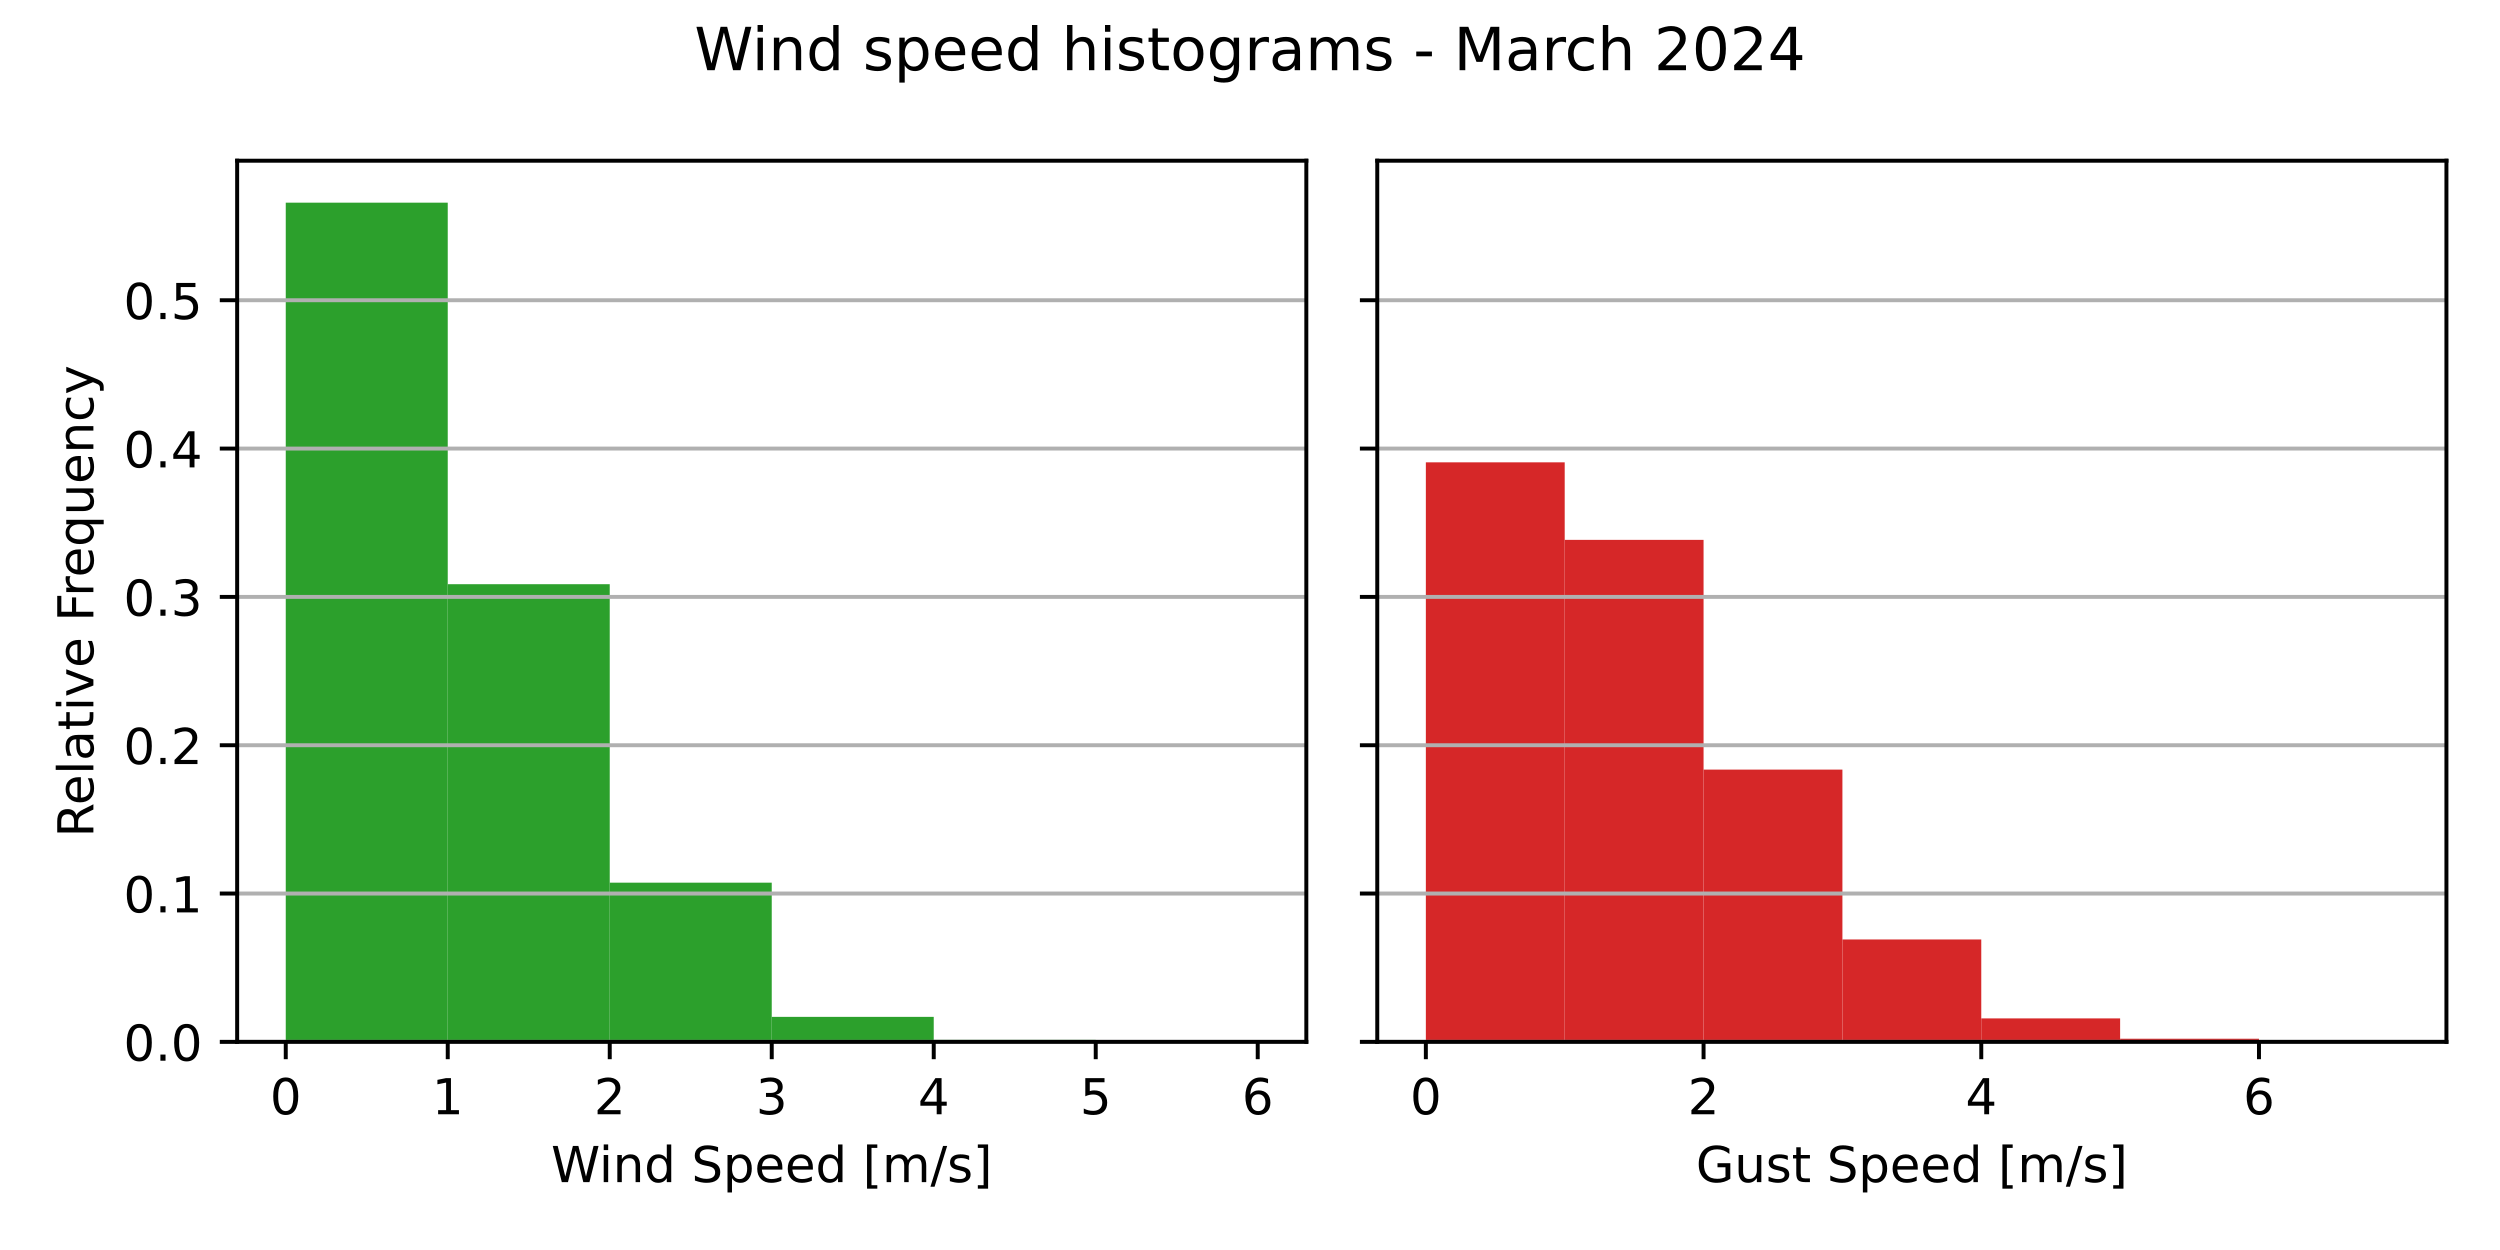
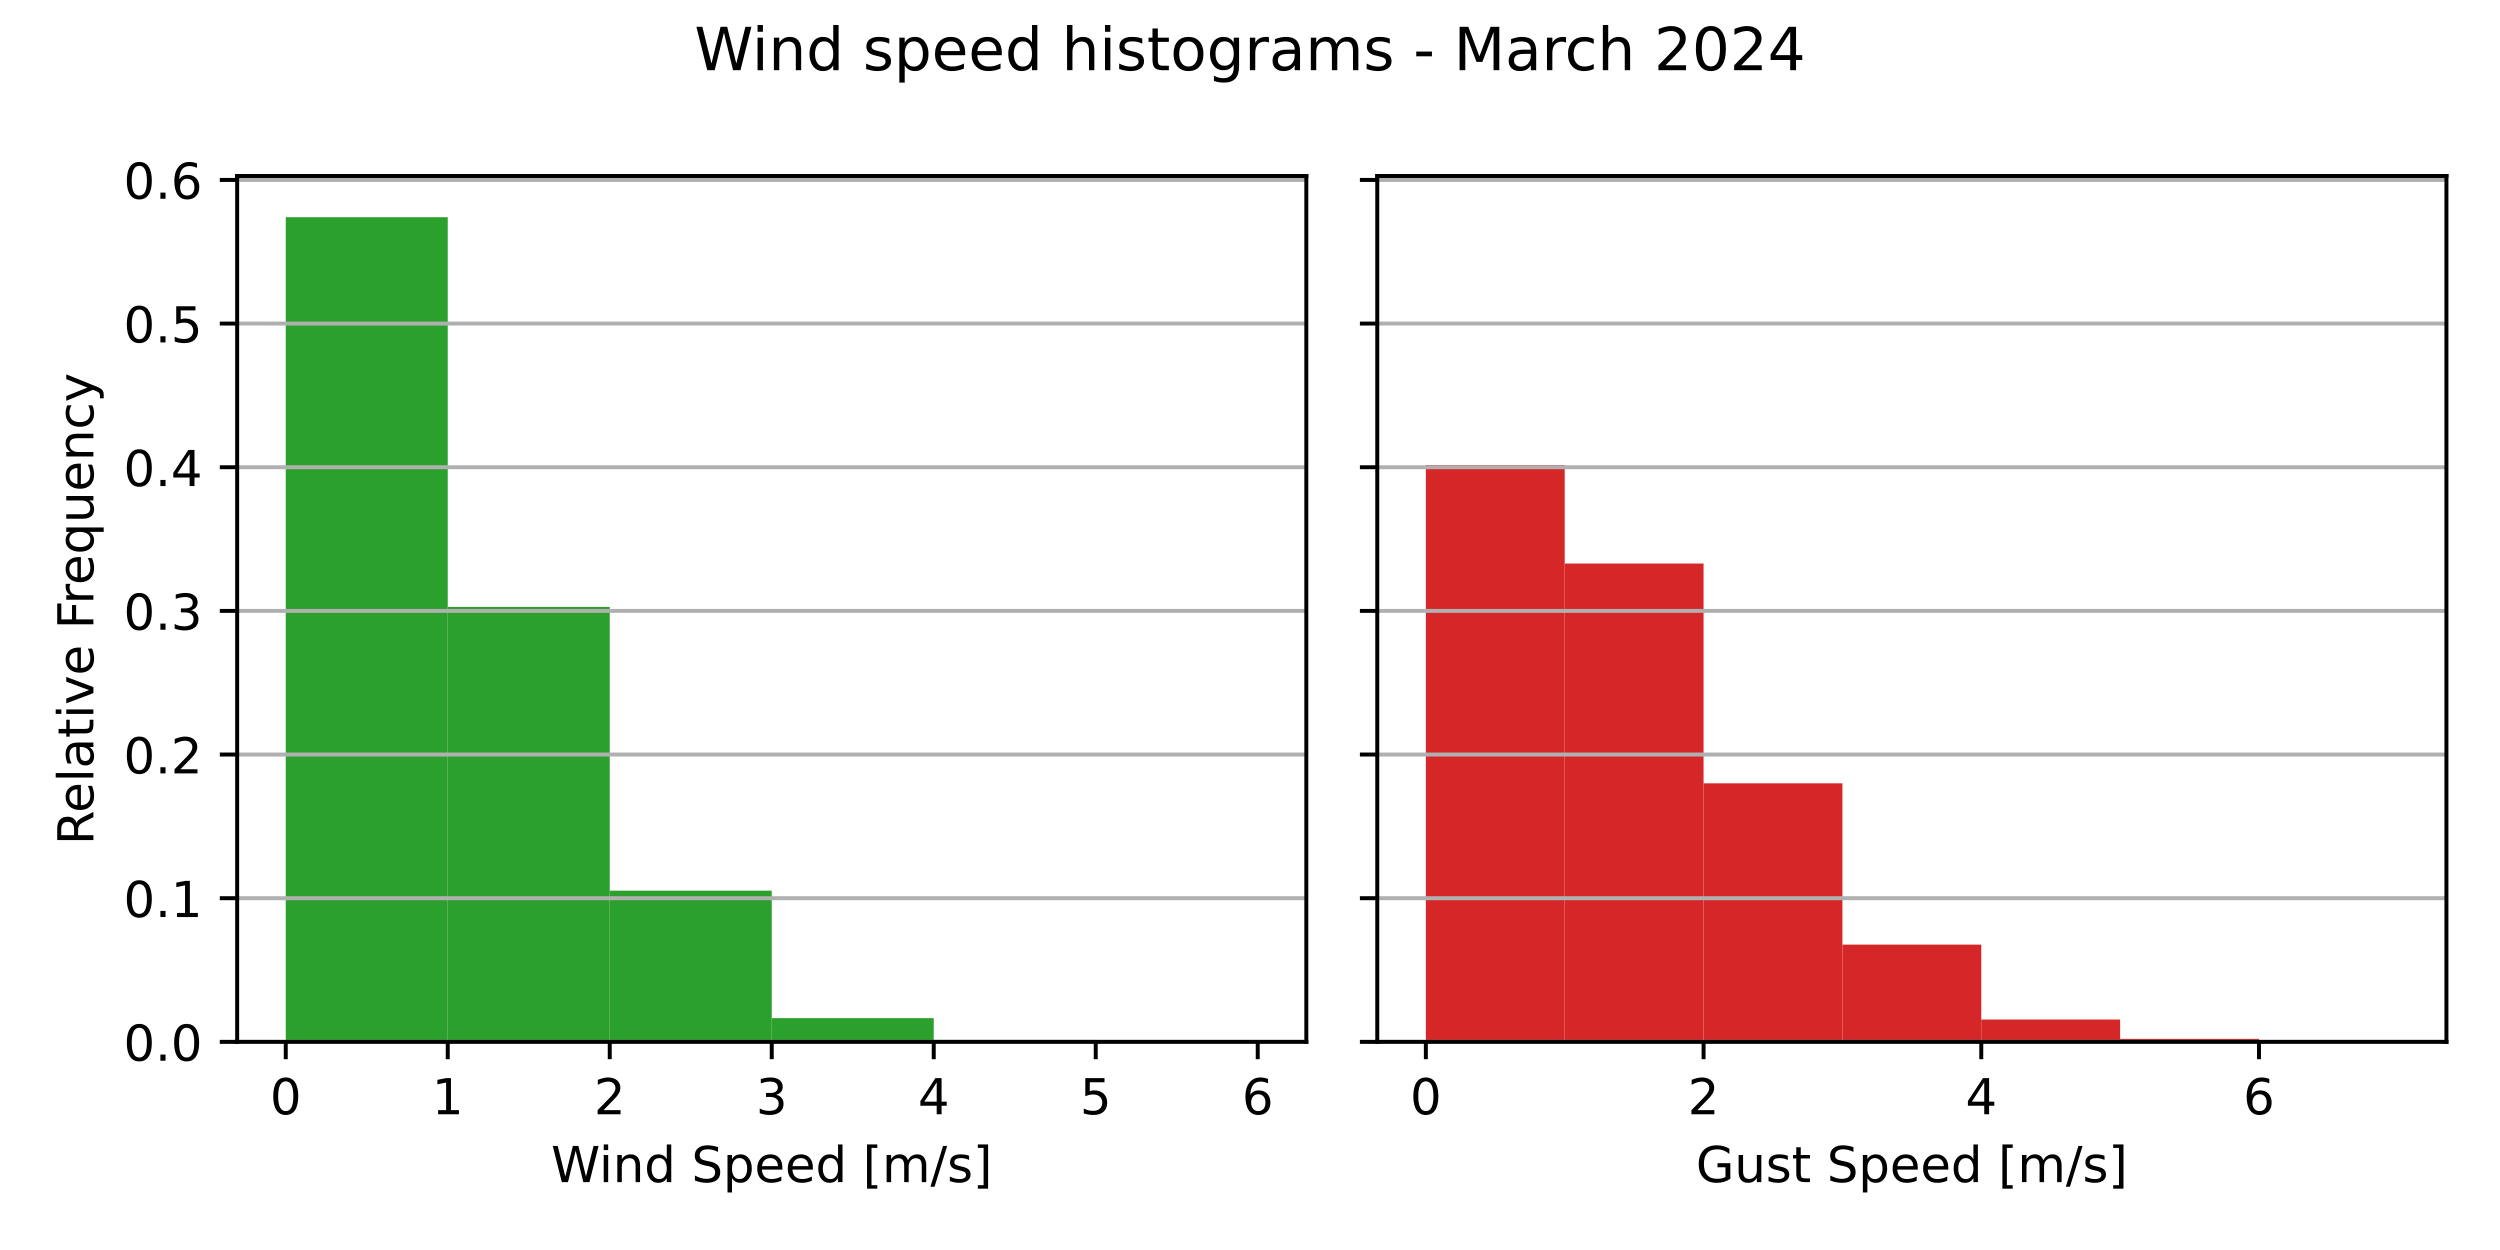
<svg xmlns="http://www.w3.org/2000/svg" xmlns:xlink="http://www.w3.org/1999/xlink" width="504pt" height="252pt" viewBox="0 0 504 252" version="1.1">
  <defs>
    <style type="text/css">*{stroke-linejoin: round; stroke-linecap: butt}</style>
  </defs>
  <g id="figure_1">
    <g id="patch_1">
      <path d="M 0 252  L 504 252  L 504 0  L 0 0  z " style="fill: #ffffff" />
    </g>
    <g id="axes_1">
      <g id="patch_2">
-         <path d="M 47.81 210.04  L 263.355 210.04  L 263.355 32.4  L 47.81 32.4  z " style="fill: #ffffff" />
+         <path d="M 47.81 210.04  L 263.355 210.04  L 263.355 35.479  L 47.81 35.479  z " style="fill: #ffffff" />
      </g>
      <g id="patch_3">
-         <path d="M 57.608 210.04  L 90.266 210.04  L 90.266 40.859  L 57.608 40.859  z " clip-path="url(#p45f4ee5b07)" style="fill: #2ca02c" />
+         <path d="M 57.608 210.04  L 90.266 210.04  L 90.266 43.791  L 57.608 43.791  z " clip-path="url(#p1b93234441)" style="fill: #2ca02c" />
      </g>
      <g id="patch_4">
-         <path d="M 90.266 210.04  L 122.924 210.04  L 122.924 117.781  L 90.266 117.781  z " clip-path="url(#p45f4ee5b07)" style="fill: #2ca02c" />
+         <path d="M 90.266 210.04  L 122.924 210.04  L 122.924 122.357  L 90.266 122.357  z " clip-path="url(#p1b93234441)" style="fill: #2ca02c" />
      </g>
      <g id="patch_5">
-         <path d="M 122.924 210.04  L 155.583 210.04  L 155.583 177.942  L 122.924 177.942  z " clip-path="url(#p45f4ee5b07)" style="fill: #2ca02c" />
+         <path d="M 122.924 210.04  L 155.583 210.04  L 155.583 179.562  L 122.924 179.562  z " clip-path="url(#p1b93234441)" style="fill: #2ca02c" />
      </g>
      <g id="patch_6">
-         <path d="M 155.583 210.04  L 188.241 210.04  L 188.241 205.005  L 155.583 205.005  z " clip-path="url(#p45f4ee5b07)" style="fill: #2ca02c" />
+         <path d="M 155.583 210.04  L 188.241 210.04  L 188.241 205.259  L 155.583 205.259  z " clip-path="url(#p1b93234441)" style="fill: #2ca02c" />
      </g>
      <g id="patch_7">
-         <path d="M 188.241 210.04  L 220.899 210.04  L 220.899 209.636  L 188.241 209.636  z " clip-path="url(#p45f4ee5b07)" style="fill: #2ca02c" />
+         <path d="M 188.241 210.04  L 220.899 210.04  L 220.899 209.657  L 188.241 209.657  z " clip-path="url(#p1b93234441)" style="fill: #2ca02c" />
      </g>
      <g id="patch_8">
-         <path d="M 220.899 210.04  L 253.558 210.04  L 253.558 209.998  L 220.899 209.998  z " clip-path="url(#p45f4ee5b07)" style="fill: #2ca02c" />
+         <path d="M 220.899 210.04  L 253.558 210.04  L 253.558 210  L 220.899 210  z " clip-path="url(#p1b93234441)" style="fill: #2ca02c" />
      </g>
      <g id="matplotlib.axis_1">
        <g id="xtick_1">
          <g id="line2d_1">
            <defs>
-               <path id="m71403315a8" d="M 0 0  L 0 3.5  " style="stroke: #000000; stroke-width: 0.8" />
+               <path id="md7fc8e900c" d="M 0 0  L 0 3.5  " style="stroke: #000000; stroke-width: 0.8" />
            </defs>
            <g>
-               <use xlink:href="#m71403315a8" x="57.608" y="210.04" style="stroke: #000000; stroke-width: 0.8" />
+               <use xlink:href="#md7fc8e900c" x="57.608" y="210.04" style="stroke: #000000; stroke-width: 0.8" />
            </g>
          </g>
          <g id="text_1">
            <g transform="translate(54.42625 224.6384) scale(0.1 -0.1)">
              <defs>
                <path id="DejaVuSans-30" d="M 2034 4250  Q 1547 4250 1301 3770  Q 1056 3291 1056 2328  Q 1056 1369 1301 889  Q 1547 409 2034 409  Q 2525 409 2770 889  Q 3016 1369 3016 2328  Q 3016 3291 2770 3770  Q 2525 4250 2034 4250  z M 2034 4750  Q 2819 4750 3233 4129  Q 3647 3509 3647 2328  Q 3647 1150 3233 529  Q 2819 -91 2034 -91  Q 1250 -91 836 529  Q 422 1150 422 2328  Q 422 3509 836 4129  Q 1250 4750 2034 4750  z " transform="scale(0.015625)" />
              </defs>
              <use xlink:href="#DejaVuSans-30" />
            </g>
          </g>
        </g>
        <g id="xtick_2">
          <g id="line2d_2">
            <g>
-               <use xlink:href="#m71403315a8" x="90.266" y="210.04" style="stroke: #000000; stroke-width: 0.8" />
+               <use xlink:href="#md7fc8e900c" x="90.266" y="210.04" style="stroke: #000000; stroke-width: 0.8" />
            </g>
          </g>
          <g id="text_2">
            <g transform="translate(87.08458 224.6384) scale(0.1 -0.1)">
              <defs>
                <path id="DejaVuSans-31" d="M 794 531  L 1825 531  L 1825 4091  L 703 3866  L 703 4441  L 1819 4666  L 2450 4666  L 2450 531  L 3481 531  L 3481 0  L 794 0  L 794 531  z " transform="scale(0.015625)" />
              </defs>
              <use xlink:href="#DejaVuSans-31" />
            </g>
          </g>
        </g>
        <g id="xtick_3">
          <g id="line2d_3">
            <g>
-               <use xlink:href="#m71403315a8" x="122.924" y="210.04" style="stroke: #000000; stroke-width: 0.8" />
+               <use xlink:href="#md7fc8e900c" x="122.924" y="210.04" style="stroke: #000000; stroke-width: 0.8" />
            </g>
          </g>
          <g id="text_3">
            <g transform="translate(119.7429 224.6384) scale(0.1 -0.1)">
              <defs>
                <path id="DejaVuSans-32" d="M 1228 531  L 3431 531  L 3431 0  L 469 0  L 469 531  Q 828 903 1448 1529  Q 2069 2156 2228 2338  Q 2531 2678 2651 2914  Q 2772 3150 2772 3378  Q 2772 3750 2511 3984  Q 2250 4219 1831 4219  Q 1534 4219 1204 4116  Q 875 4013 500 3803  L 500 4441  Q 881 4594 1212 4672  Q 1544 4750 1819 4750  Q 2544 4750 2975 4387  Q 3406 4025 3406 3419  Q 3406 3131 3298 2873  Q 3191 2616 2906 2266  Q 2828 2175 2409 1742  Q 1991 1309 1228 531  z " transform="scale(0.015625)" />
              </defs>
              <use xlink:href="#DejaVuSans-32" />
            </g>
          </g>
        </g>
        <g id="xtick_4">
          <g id="line2d_4">
            <g>
-               <use xlink:href="#m71403315a8" x="155.583" y="210.04" style="stroke: #000000; stroke-width: 0.8" />
+               <use xlink:href="#md7fc8e900c" x="155.583" y="210.04" style="stroke: #000000; stroke-width: 0.8" />
            </g>
          </g>
          <g id="text_4">
            <g transform="translate(152.4013 224.6384) scale(0.1 -0.1)">
              <defs>
                <path id="DejaVuSans-33" d="M 2597 2516  Q 3050 2419 3304 2112  Q 3559 1806 3559 1356  Q 3559 666 3084 287  Q 2609 -91 1734 -91  Q 1441 -91 1130 -33  Q 819 25 488 141  L 488 750  Q 750 597 1062 519  Q 1375 441 1716 441  Q 2309 441 2620 675  Q 2931 909 2931 1356  Q 2931 1769 2642 2001  Q 2353 2234 1838 2234  L 1294 2234  L 1294 2753  L 1863 2753  Q 2328 2753 2575 2939  Q 2822 3125 2822 3475  Q 2822 3834 2567 4026  Q 2313 4219 1838 4219  Q 1578 4219 1281 4162  Q 984 4106 628 3988  L 628 4550  Q 988 4650 1302 4700  Q 1616 4750 1894 4750  Q 2613 4750 3031 4423  Q 3450 4097 3450 3541  Q 3450 3153 3228 2886  Q 3006 2619 2597 2516  z " transform="scale(0.015625)" />
              </defs>
              <use xlink:href="#DejaVuSans-33" />
            </g>
          </g>
        </g>
        <g id="xtick_5">
          <g id="line2d_5">
            <g>
-               <use xlink:href="#m71403315a8" x="188.241" y="210.04" style="stroke: #000000; stroke-width: 0.8" />
+               <use xlink:href="#md7fc8e900c" x="188.241" y="210.04" style="stroke: #000000; stroke-width: 0.8" />
            </g>
          </g>
          <g id="text_5">
            <g transform="translate(185.0596 224.6384) scale(0.1 -0.1)">
              <defs>
                <path id="DejaVuSans-34" d="M 2419 4116  L 825 1625  L 2419 1625  L 2419 4116  z M 2253 4666  L 3047 4666  L 3047 1625  L 3713 1625  L 3713 1100  L 3047 1100  L 3047 0  L 2419 0  L 2419 1100  L 313 1100  L 313 1709  L 2253 4666  z " transform="scale(0.015625)" />
              </defs>
              <use xlink:href="#DejaVuSans-34" />
            </g>
          </g>
        </g>
        <g id="xtick_6">
          <g id="line2d_6">
            <g>
-               <use xlink:href="#m71403315a8" x="220.899" y="210.04" style="stroke: #000000; stroke-width: 0.8" />
+               <use xlink:href="#md7fc8e900c" x="220.899" y="210.04" style="stroke: #000000; stroke-width: 0.8" />
            </g>
          </g>
          <g id="text_6">
            <g transform="translate(217.7179 224.6384) scale(0.1 -0.1)">
              <defs>
                <path id="DejaVuSans-35" d="M 691 4666  L 3169 4666  L 3169 4134  L 1269 4134  L 1269 2991  Q 1406 3038 1543 3061  Q 1681 3084 1819 3084  Q 2600 3084 3056 2656  Q 3513 2228 3513 1497  Q 3513 744 3044 326  Q 2575 -91 1722 -91  Q 1428 -91 1123 -41  Q 819 9 494 109  L 494 744  Q 775 591 1075 516  Q 1375 441 1709 441  Q 2250 441 2565 725  Q 2881 1009 2881 1497  Q 2881 1984 2565 2268  Q 2250 2553 1709 2553  Q 1456 2553 1204 2497  Q 953 2441 691 2322  L 691 4666  z " transform="scale(0.015625)" />
              </defs>
              <use xlink:href="#DejaVuSans-35" />
            </g>
          </g>
        </g>
        <g id="xtick_7">
          <g id="line2d_7">
            <g>
-               <use xlink:href="#m71403315a8" x="253.558" y="210.04" style="stroke: #000000; stroke-width: 0.8" />
+               <use xlink:href="#md7fc8e900c" x="253.558" y="210.04" style="stroke: #000000; stroke-width: 0.8" />
            </g>
          </g>
          <g id="text_7">
            <g transform="translate(250.3762 224.6384) scale(0.1 -0.1)">
              <defs>
                <path id="DejaVuSans-36" d="M 2113 2584  Q 1688 2584 1439 2293  Q 1191 2003 1191 1497  Q 1191 994 1439 701  Q 1688 409 2113 409  Q 2538 409 2786 701  Q 3034 994 3034 1497  Q 3034 2003 2786 2293  Q 2538 2584 2113 2584  z M 3366 4563  L 3366 3988  Q 3128 4100 2886 4159  Q 2644 4219 2406 4219  Q 1781 4219 1451 3797  Q 1122 3375 1075 2522  Q 1259 2794 1537 2939  Q 1816 3084 2150 3084  Q 2853 3084 3261 2657  Q 3669 2231 3669 1497  Q 3669 778 3244 343  Q 2819 -91 2113 -91  Q 1303 -91 875 529  Q 447 1150 447 2328  Q 447 3434 972 4092  Q 1497 4750 2381 4750  Q 2619 4750 2861 4703  Q 3103 4656 3366 4563  z " transform="scale(0.015625)" />
              </defs>
              <use xlink:href="#DejaVuSans-36" />
            </g>
          </g>
        </g>
        <g id="text_8">
          <g transform="translate(111.1044 238.3166) scale(0.1 -0.1)">
            <defs>
              <path id="DejaVuSans-57" d="M 213 4666  L 850 4666  L 1831 722  L 2809 4666  L 3519 4666  L 4500 722  L 5478 4666  L 6119 4666  L 4947 0  L 4153 0  L 3169 4050  L 2175 0  L 1381 0  L 213 4666  z " transform="scale(0.015625)" />
              <path id="DejaVuSans-69" d="M 603 3500  L 1178 3500  L 1178 0  L 603 0  L 603 3500  z M 603 4863  L 1178 4863  L 1178 4134  L 603 4134  L 603 4863  z " transform="scale(0.015625)" />
              <path id="DejaVuSans-6e" d="M 3513 2113  L 3513 0  L 2938 0  L 2938 2094  Q 2938 2591 2744 2837  Q 2550 3084 2163 3084  Q 1697 3084 1428 2787  Q 1159 2491 1159 1978  L 1159 0  L 581 0  L 581 3500  L 1159 3500  L 1159 2956  Q 1366 3272 1645 3428  Q 1925 3584 2291 3584  Q 2894 3584 3203 3211  Q 3513 2838 3513 2113  z " transform="scale(0.015625)" />
              <path id="DejaVuSans-64" d="M 2906 2969  L 2906 4863  L 3481 4863  L 3481 0  L 2906 0  L 2906 525  Q 2725 213 2448 61  Q 2172 -91 1784 -91  Q 1150 -91 751 415  Q 353 922 353 1747  Q 353 2572 751 3078  Q 1150 3584 1784 3584  Q 2172 3584 2448 3432  Q 2725 3281 2906 2969  z M 947 1747  Q 947 1113 1208 752  Q 1469 391 1925 391  Q 2381 391 2643 752  Q 2906 1113 2906 1747  Q 2906 2381 2643 2742  Q 2381 3103 1925 3103  Q 1469 3103 1208 2742  Q 947 2381 947 1747  z " transform="scale(0.015625)" />
              <path id="DejaVuSans-20" transform="scale(0.015625)" />
              <path id="DejaVuSans-53" d="M 3425 4513  L 3425 3897  Q 3066 4069 2747 4153  Q 2428 4238 2131 4238  Q 1616 4238 1336 4038  Q 1056 3838 1056 3469  Q 1056 3159 1242 3001  Q 1428 2844 1947 2747  L 2328 2669  Q 3034 2534 3370 2195  Q 3706 1856 3706 1288  Q 3706 609 3251 259  Q 2797 -91 1919 -91  Q 1588 -91 1214 -16  Q 841 59 441 206  L 441 856  Q 825 641 1194 531  Q 1563 422 1919 422  Q 2459 422 2753 634  Q 3047 847 3047 1241  Q 3047 1584 2836 1778  Q 2625 1972 2144 2069  L 1759 2144  Q 1053 2284 737 2584  Q 422 2884 422 3419  Q 422 4038 858 4394  Q 1294 4750 2059 4750  Q 2388 4750 2728 4690  Q 3069 4631 3425 4513  z " transform="scale(0.015625)" />
              <path id="DejaVuSans-70" d="M 1159 525  L 1159 -1331  L 581 -1331  L 581 3500  L 1159 3500  L 1159 2969  Q 1341 3281 1617 3432  Q 1894 3584 2278 3584  Q 2916 3584 3314 3078  Q 3713 2572 3713 1747  Q 3713 922 3314 415  Q 2916 -91 2278 -91  Q 1894 -91 1617 61  Q 1341 213 1159 525  z M 3116 1747  Q 3116 2381 2855 2742  Q 2594 3103 2138 3103  Q 1681 3103 1420 2742  Q 1159 2381 1159 1747  Q 1159 1113 1420 752  Q 1681 391 2138 391  Q 2594 391 2855 752  Q 3116 1113 3116 1747  z " transform="scale(0.015625)" />
              <path id="DejaVuSans-65" d="M 3597 1894  L 3597 1613  L 953 1613  Q 991 1019 1311 708  Q 1631 397 2203 397  Q 2534 397 2845 478  Q 3156 559 3463 722  L 3463 178  Q 3153 47 2828 -22  Q 2503 -91 2169 -91  Q 1331 -91 842 396  Q 353 884 353 1716  Q 353 2575 817 3079  Q 1281 3584 2069 3584  Q 2775 3584 3186 3129  Q 3597 2675 3597 1894  z M 3022 2063  Q 3016 2534 2758 2815  Q 2500 3097 2075 3097  Q 1594 3097 1305 2825  Q 1016 2553 972 2059  L 3022 2063  z " transform="scale(0.015625)" />
              <path id="DejaVuSans-5b" d="M 550 4863  L 1875 4863  L 1875 4416  L 1125 4416  L 1125 -397  L 1875 -397  L 1875 -844  L 550 -844  L 550 4863  z " transform="scale(0.015625)" />
              <path id="DejaVuSans-6d" d="M 3328 2828  Q 3544 3216 3844 3400  Q 4144 3584 4550 3584  Q 5097 3584 5394 3201  Q 5691 2819 5691 2113  L 5691 0  L 5113 0  L 5113 2094  Q 5113 2597 4934 2840  Q 4756 3084 4391 3084  Q 3944 3084 3684 2787  Q 3425 2491 3425 1978  L 3425 0  L 2847 0  L 2847 2094  Q 2847 2600 2669 2842  Q 2491 3084 2119 3084  Q 1678 3084 1418 2786  Q 1159 2488 1159 1978  L 1159 0  L 581 0  L 581 3500  L 1159 3500  L 1159 2956  Q 1356 3278 1631 3431  Q 1906 3584 2284 3584  Q 2666 3584 2933 3390  Q 3200 3197 3328 2828  z " transform="scale(0.015625)" />
              <path id="DejaVuSans-2f" d="M 1625 4666  L 2156 4666  L 531 -594  L 0 -594  L 1625 4666  z " transform="scale(0.015625)" />
              <path id="DejaVuSans-73" d="M 2834 3397  L 2834 2853  Q 2591 2978 2328 3040  Q 2066 3103 1784 3103  Q 1356 3103 1142 2972  Q 928 2841 928 2578  Q 928 2378 1081 2264  Q 1234 2150 1697 2047  L 1894 2003  Q 2506 1872 2764 1633  Q 3022 1394 3022 966  Q 3022 478 2636 193  Q 2250 -91 1575 -91  Q 1294 -91 989 -36  Q 684 19 347 128  L 347 722  Q 666 556 975 473  Q 1284 391 1588 391  Q 1994 391 2212 530  Q 2431 669 2431 922  Q 2431 1156 2273 1281  Q 2116 1406 1581 1522  L 1381 1569  Q 847 1681 609 1914  Q 372 2147 372 2553  Q 372 3047 722 3315  Q 1072 3584 1716 3584  Q 2034 3584 2315 3537  Q 2597 3491 2834 3397  z " transform="scale(0.015625)" />
              <path id="DejaVuSans-5d" d="M 1947 4863  L 1947 -844  L 622 -844  L 622 -397  L 1369 -397  L 1369 4416  L 622 4416  L 622 4863  L 1947 4863  z " transform="scale(0.015625)" />
            </defs>
            <use xlink:href="#DejaVuSans-57" />
            <use xlink:href="#DejaVuSans-69" x="96.627" />
            <use xlink:href="#DejaVuSans-6e" x="124.41" />
            <use xlink:href="#DejaVuSans-64" x="187.789" />
            <use xlink:href="#DejaVuSans-20" x="251.266" />
            <use xlink:href="#DejaVuSans-53" x="283.053" />
            <use xlink:href="#DejaVuSans-70" x="346.529" />
            <use xlink:href="#DejaVuSans-65" x="410.006" />
            <use xlink:href="#DejaVuSans-65" x="471.529" />
            <use xlink:href="#DejaVuSans-64" x="533.053" />
            <use xlink:href="#DejaVuSans-20" x="596.529" />
            <use xlink:href="#DejaVuSans-5b" x="628.316" />
            <use xlink:href="#DejaVuSans-6d" x="667.33" />
            <use xlink:href="#DejaVuSans-2f" x="764.742" />
            <use xlink:href="#DejaVuSans-73" x="798.434" />
            <use xlink:href="#DejaVuSans-5d" x="850.533" />
          </g>
        </g>
      </g>
      <g id="matplotlib.axis_2">
        <g id="ytick_1">
          <g id="line2d_8">
-             <path d="M 47.81 210.04  L 263.355 210.04  " clip-path="url(#p45f4ee5b07)" style="fill: none; stroke: #b0b0b0; stroke-width: 0.8; stroke-linecap: square" />
+             <path d="M 47.81 210.04  L 263.355 210.04  " clip-path="url(#p1b93234441)" style="fill: none; stroke: #b0b0b0; stroke-width: 0.8; stroke-linecap: square" />
          </g>
          <g id="line2d_9">
            <defs>
-               <path id="mb91bf8c597" d="M 0 0  L -3.5 0  " style="stroke: #000000; stroke-width: 0.8" />
+               <path id="m123b46be94" d="M 0 0  L -3.5 0  " style="stroke: #000000; stroke-width: 0.8" />
            </defs>
            <g>
-               <use xlink:href="#mb91bf8c597" x="47.81" y="210.04" style="stroke: #000000; stroke-width: 0.8" />
+               <use xlink:href="#m123b46be94" x="47.81" y="210.04" style="stroke: #000000; stroke-width: 0.8" />
            </g>
          </g>
          <g id="text_9">
            <g transform="translate(24.90687 213.8392) scale(0.1 -0.1)">
              <defs>
                <path id="DejaVuSans-2e" d="M 684 794  L 1344 794  L 1344 0  L 684 0  L 684 794  z " transform="scale(0.015625)" />
              </defs>
              <use xlink:href="#DejaVuSans-30" />
              <use xlink:href="#DejaVuSans-2e" x="63.623" />
              <use xlink:href="#DejaVuSans-30" x="95.41" />
            </g>
          </g>
        </g>
        <g id="ytick_2">
          <g id="line2d_10">
-             <path d="M 47.81 180.138  L 263.355 180.138  " clip-path="url(#p45f4ee5b07)" style="fill: none; stroke: #b0b0b0; stroke-width: 0.8; stroke-linecap: square" />
+             <path d="M 47.81 181.079  L 263.355 181.079  " clip-path="url(#p1b93234441)" style="fill: none; stroke: #b0b0b0; stroke-width: 0.8; stroke-linecap: square" />
          </g>
          <g id="line2d_11">
            <g>
-               <use xlink:href="#mb91bf8c597" x="47.81" y="180.138" style="stroke: #000000; stroke-width: 0.8" />
+               <use xlink:href="#m123b46be94" x="47.81" y="181.079" style="stroke: #000000; stroke-width: 0.8" />
            </g>
          </g>
          <g id="text_10">
-             <g transform="translate(24.90687 183.9373) scale(0.1 -0.1)">
+             <g transform="translate(24.90687 184.8778) scale(0.1 -0.1)">
              <use xlink:href="#DejaVuSans-30" />
              <use xlink:href="#DejaVuSans-2e" x="63.623" />
              <use xlink:href="#DejaVuSans-31" x="95.41" />
            </g>
          </g>
        </g>
        <g id="ytick_3">
          <g id="line2d_12">
-             <path d="M 47.81 150.236  L 263.355 150.236  " clip-path="url(#p45f4ee5b07)" style="fill: none; stroke: #b0b0b0; stroke-width: 0.8; stroke-linecap: square" />
+             <path d="M 47.81 152.117  L 263.355 152.117  " clip-path="url(#p1b93234441)" style="fill: none; stroke: #b0b0b0; stroke-width: 0.8; stroke-linecap: square" />
          </g>
          <g id="line2d_13">
            <g>
-               <use xlink:href="#mb91bf8c597" x="47.81" y="150.236" style="stroke: #000000; stroke-width: 0.8" />
+               <use xlink:href="#m123b46be94" x="47.81" y="152.117" style="stroke: #000000; stroke-width: 0.8" />
            </g>
          </g>
          <g id="text_11">
-             <g transform="translate(24.90687 154.0353) scale(0.1 -0.1)">
+             <g transform="translate(24.90687 155.9164) scale(0.1 -0.1)">
              <use xlink:href="#DejaVuSans-30" />
              <use xlink:href="#DejaVuSans-2e" x="63.623" />
              <use xlink:href="#DejaVuSans-32" x="95.41" />
            </g>
          </g>
        </g>
        <g id="ytick_4">
          <g id="line2d_14">
-             <path d="M 47.81 120.334  L 263.355 120.334  " clip-path="url(#p45f4ee5b07)" style="fill: none; stroke: #b0b0b0; stroke-width: 0.8; stroke-linecap: square" />
+             <path d="M 47.81 123.156  L 263.355 123.156  " clip-path="url(#p1b93234441)" style="fill: none; stroke: #b0b0b0; stroke-width: 0.8; stroke-linecap: square" />
          </g>
          <g id="line2d_15">
            <g>
-               <use xlink:href="#mb91bf8c597" x="47.81" y="120.334" style="stroke: #000000; stroke-width: 0.8" />
+               <use xlink:href="#m123b46be94" x="47.81" y="123.156" style="stroke: #000000; stroke-width: 0.8" />
            </g>
          </g>
          <g id="text_12">
-             <g transform="translate(24.90687 124.1334) scale(0.1 -0.1)">
+             <g transform="translate(24.90687 126.955) scale(0.1 -0.1)">
              <use xlink:href="#DejaVuSans-30" />
              <use xlink:href="#DejaVuSans-2e" x="63.623" />
              <use xlink:href="#DejaVuSans-33" x="95.41" />
            </g>
          </g>
        </g>
        <g id="ytick_5">
          <g id="line2d_16">
-             <path d="M 47.81 90.432  L 263.355 90.432  " clip-path="url(#p45f4ee5b07)" style="fill: none; stroke: #b0b0b0; stroke-width: 0.8; stroke-linecap: square" />
+             <path d="M 47.81 94.194  L 263.355 94.194  " clip-path="url(#p1b93234441)" style="fill: none; stroke: #b0b0b0; stroke-width: 0.8; stroke-linecap: square" />
          </g>
          <g id="line2d_17">
            <g>
-               <use xlink:href="#mb91bf8c597" x="47.81" y="90.432" style="stroke: #000000; stroke-width: 0.8" />
+               <use xlink:href="#m123b46be94" x="47.81" y="94.194" style="stroke: #000000; stroke-width: 0.8" />
            </g>
          </g>
          <g id="text_13">
-             <g transform="translate(24.90687 94.23143) scale(0.1 -0.1)">
+             <g transform="translate(24.90687 97.99358) scale(0.1 -0.1)">
              <use xlink:href="#DejaVuSans-30" />
              <use xlink:href="#DejaVuSans-2e" x="63.623" />
              <use xlink:href="#DejaVuSans-34" x="95.41" />
            </g>
          </g>
        </g>
        <g id="ytick_6">
          <g id="line2d_18">
-             <path d="M 47.81 60.53  L 263.355 60.53  " clip-path="url(#p45f4ee5b07)" style="fill: none; stroke: #b0b0b0; stroke-width: 0.8; stroke-linecap: square" />
+             <path d="M 47.81 65.233  L 263.355 65.233  " clip-path="url(#p1b93234441)" style="fill: none; stroke: #b0b0b0; stroke-width: 0.8; stroke-linecap: square" />
          </g>
          <g id="line2d_19">
            <g>
-               <use xlink:href="#mb91bf8c597" x="47.81" y="60.53" style="stroke: #000000; stroke-width: 0.8" />
+               <use xlink:href="#m123b46be94" x="47.81" y="65.233" style="stroke: #000000; stroke-width: 0.8" />
            </g>
          </g>
          <g id="text_14">
-             <g transform="translate(24.90687 64.32948) scale(0.1 -0.1)">
+             <g transform="translate(24.90687 69.03217) scale(0.1 -0.1)">
              <use xlink:href="#DejaVuSans-30" />
              <use xlink:href="#DejaVuSans-2e" x="63.623" />
              <use xlink:href="#DejaVuSans-35" x="95.41" />
            </g>
          </g>
        </g>
-         <g id="text_15">
-           <g transform="translate(18.82719 168.8028) rotate(-90) scale(0.1 -0.1)">
+         <g id="ytick_7">
+           <g id="line2d_20">
+             <path d="M 47.81 36.272  L 263.355 36.272  " clip-path="url(#p1b93234441)" style="fill: none; stroke: #b0b0b0; stroke-width: 0.8; stroke-linecap: square" />
+           </g>
+           <g id="line2d_21">
+             <g>
+               <use xlink:href="#m123b46be94" x="47.81" y="36.272" style="stroke: #000000; stroke-width: 0.8" />
+             </g>
+           </g>
+           <g id="text_15">
+             <g transform="translate(24.90687 40.07076) scale(0.1 -0.1)">
+               <use xlink:href="#DejaVuSans-30" />
+               <use xlink:href="#DejaVuSans-2e" x="63.623" />
+               <use xlink:href="#DejaVuSans-36" x="95.41" />
+             </g>
+           </g>
+         </g>
+         <g id="text_16">
+           <g transform="translate(18.82719 170.3422) rotate(-90) scale(0.1 -0.1)">
            <defs>
              <path id="DejaVuSans-52" d="M 2841 2188  Q 3044 2119 3236 1894  Q 3428 1669 3622 1275  L 4263 0  L 3584 0  L 2988 1197  Q 2756 1666 2539 1819  Q 2322 1972 1947 1972  L 1259 1972  L 1259 0  L 628 0  L 628 4666  L 2053 4666  Q 2853 4666 3247 4331  Q 3641 3997 3641 3322  Q 3641 2881 3436 2590  Q 3231 2300 2841 2188  z M 1259 4147  L 1259 2491  L 2053 2491  Q 2509 2491 2742 2702  Q 2975 2913 2975 3322  Q 2975 3731 2742 3939  Q 2509 4147 2053 4147  L 1259 4147  z " transform="scale(0.015625)" />
              <path id="DejaVuSans-6c" d="M 603 4863  L 1178 4863  L 1178 0  L 603 0  L 603 4863  z " transform="scale(0.015625)" />
              <path id="DejaVuSans-61" d="M 2194 1759  Q 1497 1759 1228 1600  Q 959 1441 959 1056  Q 959 750 1161 570  Q 1363 391 1709 391  Q 2188 391 2477 730  Q 2766 1069 2766 1631  L 2766 1759  L 2194 1759  z M 3341 1997  L 3341 0  L 2766 0  L 2766 531  Q 2569 213 2275 61  Q 1981 -91 1556 -91  Q 1019 -91 701 211  Q 384 513 384 1019  Q 384 1609 779 1909  Q 1175 2209 1959 2209  L 2766 2209  L 2766 2266  Q 2766 2663 2505 2880  Q 2244 3097 1772 3097  Q 1472 3097 1187 3025  Q 903 2953 641 2809  L 641 3341  Q 956 3463 1253 3523  Q 1550 3584 1831 3584  Q 2591 3584 2966 3190  Q 3341 2797 3341 1997  z " transform="scale(0.015625)" />
              <path id="DejaVuSans-74" d="M 1172 4494  L 1172 3500  L 2356 3500  L 2356 3053  L 1172 3053  L 1172 1153  Q 1172 725 1289 603  Q 1406 481 1766 481  L 2356 481  L 2356 0  L 1766 0  Q 1100 0 847 248  Q 594 497 594 1153  L 594 3053  L 172 3053  L 172 3500  L 594 3500  L 594 4494  L 1172 4494  z " transform="scale(0.015625)" />
              <path id="DejaVuSans-76" d="M 191 3500  L 800 3500  L 1894 563  L 2988 3500  L 3597 3500  L 2284 0  L 1503 0  L 191 3500  z " transform="scale(0.015625)" />
              <path id="DejaVuSans-46" d="M 628 4666  L 3309 4666  L 3309 4134  L 1259 4134  L 1259 2759  L 3109 2759  L 3109 2228  L 1259 2228  L 1259 0  L 628 0  L 628 4666  z " transform="scale(0.015625)" />
              <path id="DejaVuSans-72" d="M 2631 2963  Q 2534 3019 2420 3045  Q 2306 3072 2169 3072  Q 1681 3072 1420 2755  Q 1159 2438 1159 1844  L 1159 0  L 581 0  L 581 3500  L 1159 3500  L 1159 2956  Q 1341 3275 1631 3429  Q 1922 3584 2338 3584  Q 2397 3584 2469 3576  Q 2541 3569 2628 3553  L 2631 2963  z " transform="scale(0.015625)" />
              <path id="DejaVuSans-71" d="M 947 1747  Q 947 1113 1208 752  Q 1469 391 1925 391  Q 2381 391 2643 752  Q 2906 1113 2906 1747  Q 2906 2381 2643 2742  Q 2381 3103 1925 3103  Q 1469 3103 1208 2742  Q 947 2381 947 1747  z M 2906 525  Q 2725 213 2448 61  Q 2172 -91 1784 -91  Q 1150 -91 751 415  Q 353 922 353 1747  Q 353 2572 751 3078  Q 1150 3584 1784 3584  Q 2172 3584 2448 3432  Q 2725 3281 2906 2969  L 2906 3500  L 3481 3500  L 3481 -1331  L 2906 -1331  L 2906 525  z " transform="scale(0.015625)" />
              <path id="DejaVuSans-75" d="M 544 1381  L 544 3500  L 1119 3500  L 1119 1403  Q 1119 906 1312 657  Q 1506 409 1894 409  Q 2359 409 2629 706  Q 2900 1003 2900 1516  L 2900 3500  L 3475 3500  L 3475 0  L 2900 0  L 2900 538  Q 2691 219 2414 64  Q 2138 -91 1772 -91  Q 1169 -91 856 284  Q 544 659 544 1381  z M 1991 3584  L 1991 3584  z " transform="scale(0.015625)" />
              <path id="DejaVuSans-63" d="M 3122 3366  L 3122 2828  Q 2878 2963 2633 3030  Q 2388 3097 2138 3097  Q 1578 3097 1268 2742  Q 959 2388 959 1747  Q 959 1106 1268 751  Q 1578 397 2138 397  Q 2388 397 2633 464  Q 2878 531 3122 666  L 3122 134  Q 2881 22 2623 -34  Q 2366 -91 2075 -91  Q 1284 -91 818 406  Q 353 903 353 1747  Q 353 2603 823 3093  Q 1294 3584 2113 3584  Q 2378 3584 2631 3529  Q 2884 3475 3122 3366  z " transform="scale(0.015625)" />
              <path id="DejaVuSans-79" d="M 2059 -325  Q 1816 -950 1584 -1140  Q 1353 -1331 966 -1331  L 506 -1331  L 506 -850  L 844 -850  Q 1081 -850 1212 -737  Q 1344 -625 1503 -206  L 1606 56  L 191 3500  L 800 3500  L 1894 763  L 2988 3500  L 3597 3500  L 2059 -325  z " transform="scale(0.015625)" />
            </defs>
            <use xlink:href="#DejaVuSans-52" />
            <use xlink:href="#DejaVuSans-65" x="64.982" />
            <use xlink:href="#DejaVuSans-6c" x="126.506" />
            <use xlink:href="#DejaVuSans-61" x="154.289" />
            <use xlink:href="#DejaVuSans-74" x="215.568" />
            <use xlink:href="#DejaVuSans-69" x="254.777" />
            <use xlink:href="#DejaVuSans-76" x="282.561" />
            <use xlink:href="#DejaVuSans-65" x="341.74" />
            <use xlink:href="#DejaVuSans-20" x="403.264" />
            <use xlink:href="#DejaVuSans-46" x="435.051" />
            <use xlink:href="#DejaVuSans-72" x="485.32" />
            <use xlink:href="#DejaVuSans-65" x="524.184" />
            <use xlink:href="#DejaVuSans-71" x="585.707" />
            <use xlink:href="#DejaVuSans-75" x="649.184" />
            <use xlink:href="#DejaVuSans-65" x="712.562" />
            <use xlink:href="#DejaVuSans-6e" x="774.086" />
            <use xlink:href="#DejaVuSans-63" x="837.465" />
            <use xlink:href="#DejaVuSans-79" x="892.445" />
          </g>
        </g>
      </g>
      <g id="patch_9">
-         <path d="M 47.81 210.04  L 47.81 32.4  " style="fill: none; stroke: #000000; stroke-width: 0.8; stroke-linejoin: miter; stroke-linecap: square" />
+         <path d="M 47.81 210.04  L 47.81 35.479  " style="fill: none; stroke: #000000; stroke-width: 0.8; stroke-linejoin: miter; stroke-linecap: square" />
      </g>
      <g id="patch_10">
-         <path d="M 263.355 210.04  L 263.355 32.4  " style="fill: none; stroke: #000000; stroke-width: 0.8; stroke-linejoin: miter; stroke-linecap: square" />
+         <path d="M 263.355 210.04  L 263.355 35.479  " style="fill: none; stroke: #000000; stroke-width: 0.8; stroke-linejoin: miter; stroke-linecap: square" />
      </g>
      <g id="patch_11">
        <path d="M 47.81 210.04  L 263.355 210.04  " style="fill: none; stroke: #000000; stroke-width: 0.8; stroke-linejoin: miter; stroke-linecap: square" />
      </g>
      <g id="patch_12">
-         <path d="M 47.81 32.4  L 263.355 32.4  " style="fill: none; stroke: #000000; stroke-width: 0.8; stroke-linejoin: miter; stroke-linecap: square" />
+         <path d="M 47.81 35.479  L 263.355 35.479  " style="fill: none; stroke: #000000; stroke-width: 0.8; stroke-linejoin: miter; stroke-linecap: square" />
      </g>
    </g>
    <g id="axes_2">
      <g id="patch_13">
-         <path d="M 277.655 210.04  L 493.2 210.04  L 493.2 32.4  L 277.655 32.4  z " style="fill: #ffffff" />
+         <path d="M 277.655 210.04  L 493.2 210.04  L 493.2 35.479  L 277.655 35.479  z " style="fill: #ffffff" />
      </g>
      <g id="patch_14">
-         <path d="M 287.452 210.04  L 315.445 210.04  L 315.445 93.202  L 287.452 93.202  z " clip-path="url(#pbb3092de48)" style="fill: #d62728" />
+         <path d="M 287.452 210.04  L 315.445 210.04  L 315.445 93.755  L 287.452 93.755  z " clip-path="url(#p134b50c29c)" style="fill: #d62728" />
      </g>
      <g id="patch_15">
-         <path d="M 315.445 210.04  L 343.438 210.04  L 343.438 108.837  L 315.445 108.837  z " clip-path="url(#pbb3092de48)" style="fill: #d62728" />
+         <path d="M 315.445 210.04  L 343.438 210.04  L 343.438 113.603  L 315.445 113.603  z " clip-path="url(#p134b50c29c)" style="fill: #d62728" />
      </g>
      <g id="patch_16">
-         <path d="M 343.438 210.04  L 371.431 210.04  L 371.431 155.148  L 343.438 155.148  z " clip-path="url(#pbb3092de48)" style="fill: #d62728" />
+         <path d="M 343.438 210.04  L 371.431 210.04  L 371.431 157.918  L 343.438 157.918  z " clip-path="url(#p134b50c29c)" style="fill: #d62728" />
      </g>
      <g id="patch_17">
-         <path d="M 371.431 210.04  L 399.424 210.04  L 399.424 189.392  L 371.431 189.392  z " clip-path="url(#pbb3092de48)" style="fill: #d62728" />
+         <path d="M 371.431 210.04  L 399.424 210.04  L 399.424 190.434  L 371.431 190.434  z " clip-path="url(#p134b50c29c)" style="fill: #d62728" />
      </g>
      <g id="patch_18">
-         <path d="M 399.424 210.04  L 427.417 210.04  L 427.417 205.303  L 399.424 205.303  z " clip-path="url(#pbb3092de48)" style="fill: #d62728" />
+         <path d="M 399.424 210.04  L 427.417 210.04  L 427.417 205.542  L 399.424 205.542  z " clip-path="url(#p134b50c29c)" style="fill: #d62728" />
      </g>
      <g id="patch_19">
-         <path d="M 427.417 210.04  L 455.41 210.04  L 455.41 209.403  L 427.417 209.403  z " clip-path="url(#pbb3092de48)" style="fill: #d62728" />
+         <path d="M 427.417 210.04  L 455.41 210.04  L 455.41 209.435  L 427.417 209.435  z " clip-path="url(#p134b50c29c)" style="fill: #d62728" />
      </g>
      <g id="patch_20">
-         <path d="M 455.41 210.04  L 483.402 210.04  L 483.402 209.976  L 455.41 209.976  z " clip-path="url(#pbb3092de48)" style="fill: #d62728" />
+         <path d="M 455.41 210.04  L 483.402 210.04  L 483.402 209.979  L 455.41 209.979  z " clip-path="url(#p134b50c29c)" style="fill: #d62728" />
      </g>
      <g id="matplotlib.axis_3">
        <g id="xtick_8">
-           <g id="line2d_20">
-             <g>
-               <use xlink:href="#m71403315a8" x="287.452" y="210.04" style="stroke: #000000; stroke-width: 0.8" />
-             </g>
-           </g>
-           <g id="text_16">
+           <g id="line2d_22">
+             <g>
+               <use xlink:href="#md7fc8e900c" x="287.452" y="210.04" style="stroke: #000000; stroke-width: 0.8" />
+             </g>
+           </g>
+           <g id="text_17">
            <g transform="translate(284.2713 224.6384) scale(0.1 -0.1)">
              <use xlink:href="#DejaVuSans-30" />
            </g>
          </g>
        </g>
        <g id="xtick_9">
-           <g id="line2d_21">
-             <g>
-               <use xlink:href="#m71403315a8" x="343.438" y="210.04" style="stroke: #000000; stroke-width: 0.8" />
-             </g>
-           </g>
-           <g id="text_17">
+           <g id="line2d_23">
+             <g>
+               <use xlink:href="#md7fc8e900c" x="343.438" y="210.04" style="stroke: #000000; stroke-width: 0.8" />
+             </g>
+           </g>
+           <g id="text_18">
            <g transform="translate(340.257 224.6384) scale(0.1 -0.1)">
              <use xlink:href="#DejaVuSans-32" />
            </g>
          </g>
        </g>
        <g id="xtick_10">
-           <g id="line2d_22">
-             <g>
-               <use xlink:href="#m71403315a8" x="399.424" y="210.04" style="stroke: #000000; stroke-width: 0.8" />
-             </g>
-           </g>
-           <g id="text_18">
+           <g id="line2d_24">
+             <g>
+               <use xlink:href="#md7fc8e900c" x="399.424" y="210.04" style="stroke: #000000; stroke-width: 0.8" />
+             </g>
+           </g>
+           <g id="text_19">
            <g transform="translate(396.2427 224.6384) scale(0.1 -0.1)">
              <use xlink:href="#DejaVuSans-34" />
            </g>
          </g>
        </g>
        <g id="xtick_11">
-           <g id="line2d_23">
-             <g>
-               <use xlink:href="#m71403315a8" x="455.41" y="210.04" style="stroke: #000000; stroke-width: 0.8" />
-             </g>
-           </g>
-           <g id="text_19">
+           <g id="line2d_25">
+             <g>
+               <use xlink:href="#md7fc8e900c" x="455.41" y="210.04" style="stroke: #000000; stroke-width: 0.8" />
+             </g>
+           </g>
+           <g id="text_20">
            <g transform="translate(452.2284 224.6384) scale(0.1 -0.1)">
              <use xlink:href="#DejaVuSans-36" />
            </g>
          </g>
        </g>
-         <g id="text_20">
+         <g id="text_21">
          <g transform="translate(341.9048 238.3166) scale(0.1 -0.1)">
            <defs>
              <path id="DejaVuSans-47" d="M 3809 666  L 3809 1919  L 2778 1919  L 2778 2438  L 4434 2438  L 4434 434  Q 4069 175 3628 42  Q 3188 -91 2688 -91  Q 1594 -91 976 548  Q 359 1188 359 2328  Q 359 3472 976 4111  Q 1594 4750 2688 4750  Q 3144 4750 3555 4637  Q 3966 4525 4313 4306  L 4313 3634  Q 3963 3931 3569 4081  Q 3175 4231 2741 4231  Q 1884 4231 1454 3753  Q 1025 3275 1025 2328  Q 1025 1384 1454 906  Q 1884 428 2741 428  Q 3075 428 3337 486  Q 3600 544 3809 666  z " transform="scale(0.015625)" />
            </defs>
            <use xlink:href="#DejaVuSans-47" />
            <use xlink:href="#DejaVuSans-75" x="77.49" />
            <use xlink:href="#DejaVuSans-73" x="140.869" />
            <use xlink:href="#DejaVuSans-74" x="192.969" />
            <use xlink:href="#DejaVuSans-20" x="232.178" />
            <use xlink:href="#DejaVuSans-53" x="263.965" />
            <use xlink:href="#DejaVuSans-70" x="327.441" />
            <use xlink:href="#DejaVuSans-65" x="390.918" />
            <use xlink:href="#DejaVuSans-65" x="452.441" />
            <use xlink:href="#DejaVuSans-64" x="513.965" />
            <use xlink:href="#DejaVuSans-20" x="577.441" />
            <use xlink:href="#DejaVuSans-5b" x="609.229" />
            <use xlink:href="#DejaVuSans-6d" x="648.242" />
            <use xlink:href="#DejaVuSans-2f" x="745.654" />
            <use xlink:href="#DejaVuSans-73" x="779.346" />
            <use xlink:href="#DejaVuSans-5d" x="831.445" />
          </g>
        </g>
      </g>
      <g id="matplotlib.axis_4">
-         <g id="ytick_7">
-           <g id="line2d_24">
-             <path d="M 277.655 210.04  L 493.2 210.04  " clip-path="url(#pbb3092de48)" style="fill: none; stroke: #b0b0b0; stroke-width: 0.8; stroke-linecap: square" />
-           </g>
-           <g id="line2d_25">
-             <g>
-               <use xlink:href="#mb91bf8c597" x="277.655" y="210.04" style="stroke: #000000; stroke-width: 0.8" />
-             </g>
-           </g>
-         </g>
        <g id="ytick_8">
          <g id="line2d_26">
-             <path d="M 277.655 180.138  L 493.2 180.138  " clip-path="url(#pbb3092de48)" style="fill: none; stroke: #b0b0b0; stroke-width: 0.8; stroke-linecap: square" />
+             <path d="M 277.655 210.04  L 493.2 210.04  " clip-path="url(#p134b50c29c)" style="fill: none; stroke: #b0b0b0; stroke-width: 0.8; stroke-linecap: square" />
          </g>
          <g id="line2d_27">
            <g>
-               <use xlink:href="#mb91bf8c597" x="277.655" y="180.138" style="stroke: #000000; stroke-width: 0.8" />
+               <use xlink:href="#m123b46be94" x="277.655" y="210.04" style="stroke: #000000; stroke-width: 0.8" />
            </g>
          </g>
        </g>
        <g id="ytick_9">
          <g id="line2d_28">
-             <path d="M 277.655 150.236  L 493.2 150.236  " clip-path="url(#pbb3092de48)" style="fill: none; stroke: #b0b0b0; stroke-width: 0.8; stroke-linecap: square" />
+             <path d="M 277.655 181.079  L 493.2 181.079  " clip-path="url(#p134b50c29c)" style="fill: none; stroke: #b0b0b0; stroke-width: 0.8; stroke-linecap: square" />
          </g>
          <g id="line2d_29">
            <g>
-               <use xlink:href="#mb91bf8c597" x="277.655" y="150.236" style="stroke: #000000; stroke-width: 0.8" />
+               <use xlink:href="#m123b46be94" x="277.655" y="181.079" style="stroke: #000000; stroke-width: 0.8" />
            </g>
          </g>
        </g>
        <g id="ytick_10">
          <g id="line2d_30">
-             <path d="M 277.655 120.334  L 493.2 120.334  " clip-path="url(#pbb3092de48)" style="fill: none; stroke: #b0b0b0; stroke-width: 0.8; stroke-linecap: square" />
+             <path d="M 277.655 152.117  L 493.2 152.117  " clip-path="url(#p134b50c29c)" style="fill: none; stroke: #b0b0b0; stroke-width: 0.8; stroke-linecap: square" />
          </g>
          <g id="line2d_31">
            <g>
-               <use xlink:href="#mb91bf8c597" x="277.655" y="120.334" style="stroke: #000000; stroke-width: 0.8" />
+               <use xlink:href="#m123b46be94" x="277.655" y="152.117" style="stroke: #000000; stroke-width: 0.8" />
            </g>
          </g>
        </g>
        <g id="ytick_11">
          <g id="line2d_32">
-             <path d="M 277.655 90.432  L 493.2 90.432  " clip-path="url(#pbb3092de48)" style="fill: none; stroke: #b0b0b0; stroke-width: 0.8; stroke-linecap: square" />
+             <path d="M 277.655 123.156  L 493.2 123.156  " clip-path="url(#p134b50c29c)" style="fill: none; stroke: #b0b0b0; stroke-width: 0.8; stroke-linecap: square" />
          </g>
          <g id="line2d_33">
            <g>
-               <use xlink:href="#mb91bf8c597" x="277.655" y="90.432" style="stroke: #000000; stroke-width: 0.8" />
+               <use xlink:href="#m123b46be94" x="277.655" y="123.156" style="stroke: #000000; stroke-width: 0.8" />
            </g>
          </g>
        </g>
        <g id="ytick_12">
          <g id="line2d_34">
-             <path d="M 277.655 60.53  L 493.2 60.53  " clip-path="url(#pbb3092de48)" style="fill: none; stroke: #b0b0b0; stroke-width: 0.8; stroke-linecap: square" />
+             <path d="M 277.655 94.194  L 493.2 94.194  " clip-path="url(#p134b50c29c)" style="fill: none; stroke: #b0b0b0; stroke-width: 0.8; stroke-linecap: square" />
          </g>
          <g id="line2d_35">
            <g>
-               <use xlink:href="#mb91bf8c597" x="277.655" y="60.53" style="stroke: #000000; stroke-width: 0.8" />
+               <use xlink:href="#m123b46be94" x="277.655" y="94.194" style="stroke: #000000; stroke-width: 0.8" />
+             </g>
+           </g>
+         </g>
+         <g id="ytick_13">
+           <g id="line2d_36">
+             <path d="M 277.655 65.233  L 493.2 65.233  " clip-path="url(#p134b50c29c)" style="fill: none; stroke: #b0b0b0; stroke-width: 0.8; stroke-linecap: square" />
+           </g>
+           <g id="line2d_37">
+             <g>
+               <use xlink:href="#m123b46be94" x="277.655" y="65.233" style="stroke: #000000; stroke-width: 0.8" />
+             </g>
+           </g>
+         </g>
+         <g id="ytick_14">
+           <g id="line2d_38">
+             <path d="M 277.655 36.272  L 493.2 36.272  " clip-path="url(#p134b50c29c)" style="fill: none; stroke: #b0b0b0; stroke-width: 0.8; stroke-linecap: square" />
+           </g>
+           <g id="line2d_39">
+             <g>
+               <use xlink:href="#m123b46be94" x="277.655" y="36.272" style="stroke: #000000; stroke-width: 0.8" />
            </g>
          </g>
        </g>
      </g>
      <g id="patch_21">
-         <path d="M 277.655 210.04  L 277.655 32.4  " style="fill: none; stroke: #000000; stroke-width: 0.8; stroke-linejoin: miter; stroke-linecap: square" />
+         <path d="M 277.655 210.04  L 277.655 35.479  " style="fill: none; stroke: #000000; stroke-width: 0.8; stroke-linejoin: miter; stroke-linecap: square" />
      </g>
      <g id="patch_22">
-         <path d="M 493.2 210.04  L 493.2 32.4  " style="fill: none; stroke: #000000; stroke-width: 0.8; stroke-linejoin: miter; stroke-linecap: square" />
+         <path d="M 493.2 210.04  L 493.2 35.479  " style="fill: none; stroke: #000000; stroke-width: 0.8; stroke-linejoin: miter; stroke-linecap: square" />
      </g>
      <g id="patch_23">
        <path d="M 277.655 210.04  L 493.2 210.04  " style="fill: none; stroke: #000000; stroke-width: 0.8; stroke-linejoin: miter; stroke-linecap: square" />
      </g>
      <g id="patch_24">
-         <path d="M 277.655 32.4  L 493.2 32.4  " style="fill: none; stroke: #000000; stroke-width: 0.8; stroke-linejoin: miter; stroke-linecap: square" />
+         <path d="M 277.655 35.479  L 493.2 35.479  " style="fill: none; stroke: #000000; stroke-width: 0.8; stroke-linejoin: miter; stroke-linecap: square" />
      </g>
    </g>
-     <g id="text_21">
+     <g id="text_22">
      <g transform="translate(139.9997 14.15813) scale(0.12 -0.12)">
        <defs>
          <path id="DejaVuSans-68" d="M 3513 2113  L 3513 0  L 2938 0  L 2938 2094  Q 2938 2591 2744 2837  Q 2550 3084 2163 3084  Q 1697 3084 1428 2787  Q 1159 2491 1159 1978  L 1159 0  L 581 0  L 581 4863  L 1159 4863  L 1159 2956  Q 1366 3272 1645 3428  Q 1925 3584 2291 3584  Q 2894 3584 3203 3211  Q 3513 2838 3513 2113  z " transform="scale(0.015625)" />
          <path id="DejaVuSans-6f" d="M 1959 3097  Q 1497 3097 1228 2736  Q 959 2375 959 1747  Q 959 1119 1226 758  Q 1494 397 1959 397  Q 2419 397 2687 759  Q 2956 1122 2956 1747  Q 2956 2369 2687 2733  Q 2419 3097 1959 3097  z M 1959 3584  Q 2709 3584 3137 3096  Q 3566 2609 3566 1747  Q 3566 888 3137 398  Q 2709 -91 1959 -91  Q 1206 -91 779 398  Q 353 888 353 1747  Q 353 2609 779 3096  Q 1206 3584 1959 3584  z " transform="scale(0.015625)" />
          <path id="DejaVuSans-67" d="M 2906 1791  Q 2906 2416 2648 2759  Q 2391 3103 1925 3103  Q 1463 3103 1205 2759  Q 947 2416 947 1791  Q 947 1169 1205 825  Q 1463 481 1925 481  Q 2391 481 2648 825  Q 2906 1169 2906 1791  z M 3481 434  Q 3481 -459 3084 -895  Q 2688 -1331 1869 -1331  Q 1566 -1331 1297 -1286  Q 1028 -1241 775 -1147  L 775 -588  Q 1028 -725 1275 -790  Q 1522 -856 1778 -856  Q 2344 -856 2625 -561  Q 2906 -266 2906 331  L 2906 616  Q 2728 306 2450 153  Q 2172 0 1784 0  Q 1141 0 747 490  Q 353 981 353 1791  Q 353 2603 747 3093  Q 1141 3584 1784 3584  Q 2172 3584 2450 3431  Q 2728 3278 2906 2969  L 2906 3500  L 3481 3500  L 3481 434  z " transform="scale(0.015625)" />
          <path id="DejaVuSans-2d" d="M 313 2009  L 1997 2009  L 1997 1497  L 313 1497  L 313 2009  z " transform="scale(0.015625)" />
          <path id="DejaVuSans-4d" d="M 628 4666  L 1569 4666  L 2759 1491  L 3956 4666  L 4897 4666  L 4897 0  L 4281 0  L 4281 4097  L 3078 897  L 2444 897  L 1241 4097  L 1241 0  L 628 0  L 628 4666  z " transform="scale(0.015625)" />
        </defs>
        <use xlink:href="#DejaVuSans-57" />
        <use xlink:href="#DejaVuSans-69" x="96.627" />
        <use xlink:href="#DejaVuSans-6e" x="124.41" />
        <use xlink:href="#DejaVuSans-64" x="187.789" />
        <use xlink:href="#DejaVuSans-20" x="251.266" />
        <use xlink:href="#DejaVuSans-73" x="283.053" />
        <use xlink:href="#DejaVuSans-70" x="335.152" />
        <use xlink:href="#DejaVuSans-65" x="398.629" />
        <use xlink:href="#DejaVuSans-65" x="460.152" />
        <use xlink:href="#DejaVuSans-64" x="521.676" />
        <use xlink:href="#DejaVuSans-20" x="585.152" />
        <use xlink:href="#DejaVuSans-68" x="616.939" />
        <use xlink:href="#DejaVuSans-69" x="680.318" />
        <use xlink:href="#DejaVuSans-73" x="708.102" />
        <use xlink:href="#DejaVuSans-74" x="760.201" />
        <use xlink:href="#DejaVuSans-6f" x="799.41" />
        <use xlink:href="#DejaVuSans-67" x="860.592" />
        <use xlink:href="#DejaVuSans-72" x="924.068" />
        <use xlink:href="#DejaVuSans-61" x="965.182" />
        <use xlink:href="#DejaVuSans-6d" x="1026.461" />
        <use xlink:href="#DejaVuSans-73" x="1123.873" />
        <use xlink:href="#DejaVuSans-20" x="1175.973" />
        <use xlink:href="#DejaVuSans-2d" x="1207.76" />
        <use xlink:href="#DejaVuSans-20" x="1243.844" />
        <use xlink:href="#DejaVuSans-4d" x="1275.631" />
        <use xlink:href="#DejaVuSans-61" x="1361.91" />
        <use xlink:href="#DejaVuSans-72" x="1423.189" />
        <use xlink:href="#DejaVuSans-63" x="1462.053" />
        <use xlink:href="#DejaVuSans-68" x="1517.033" />
        <use xlink:href="#DejaVuSans-20" x="1580.412" />
        <use xlink:href="#DejaVuSans-32" x="1612.199" />
        <use xlink:href="#DejaVuSans-30" x="1675.822" />
        <use xlink:href="#DejaVuSans-32" x="1739.445" />
        <use xlink:href="#DejaVuSans-34" x="1803.068" />
      </g>
    </g>
  </g>
  <defs>
-     <clipPath id="p45f4ee5b07">
-       <rect x="47.81" y="32.4" width="215.545" height="177.64" />
+     <clipPath id="p1b93234441">
+       <rect x="47.81" y="35.479" width="215.545" height="174.561" />
    </clipPath>
-     <clipPath id="pbb3092de48">
-       <rect x="277.655" y="32.4" width="215.545" height="177.64" />
+     <clipPath id="p134b50c29c">
+       <rect x="277.655" y="35.479" width="215.545" height="174.561" />
    </clipPath>
  </defs>
</svg>
